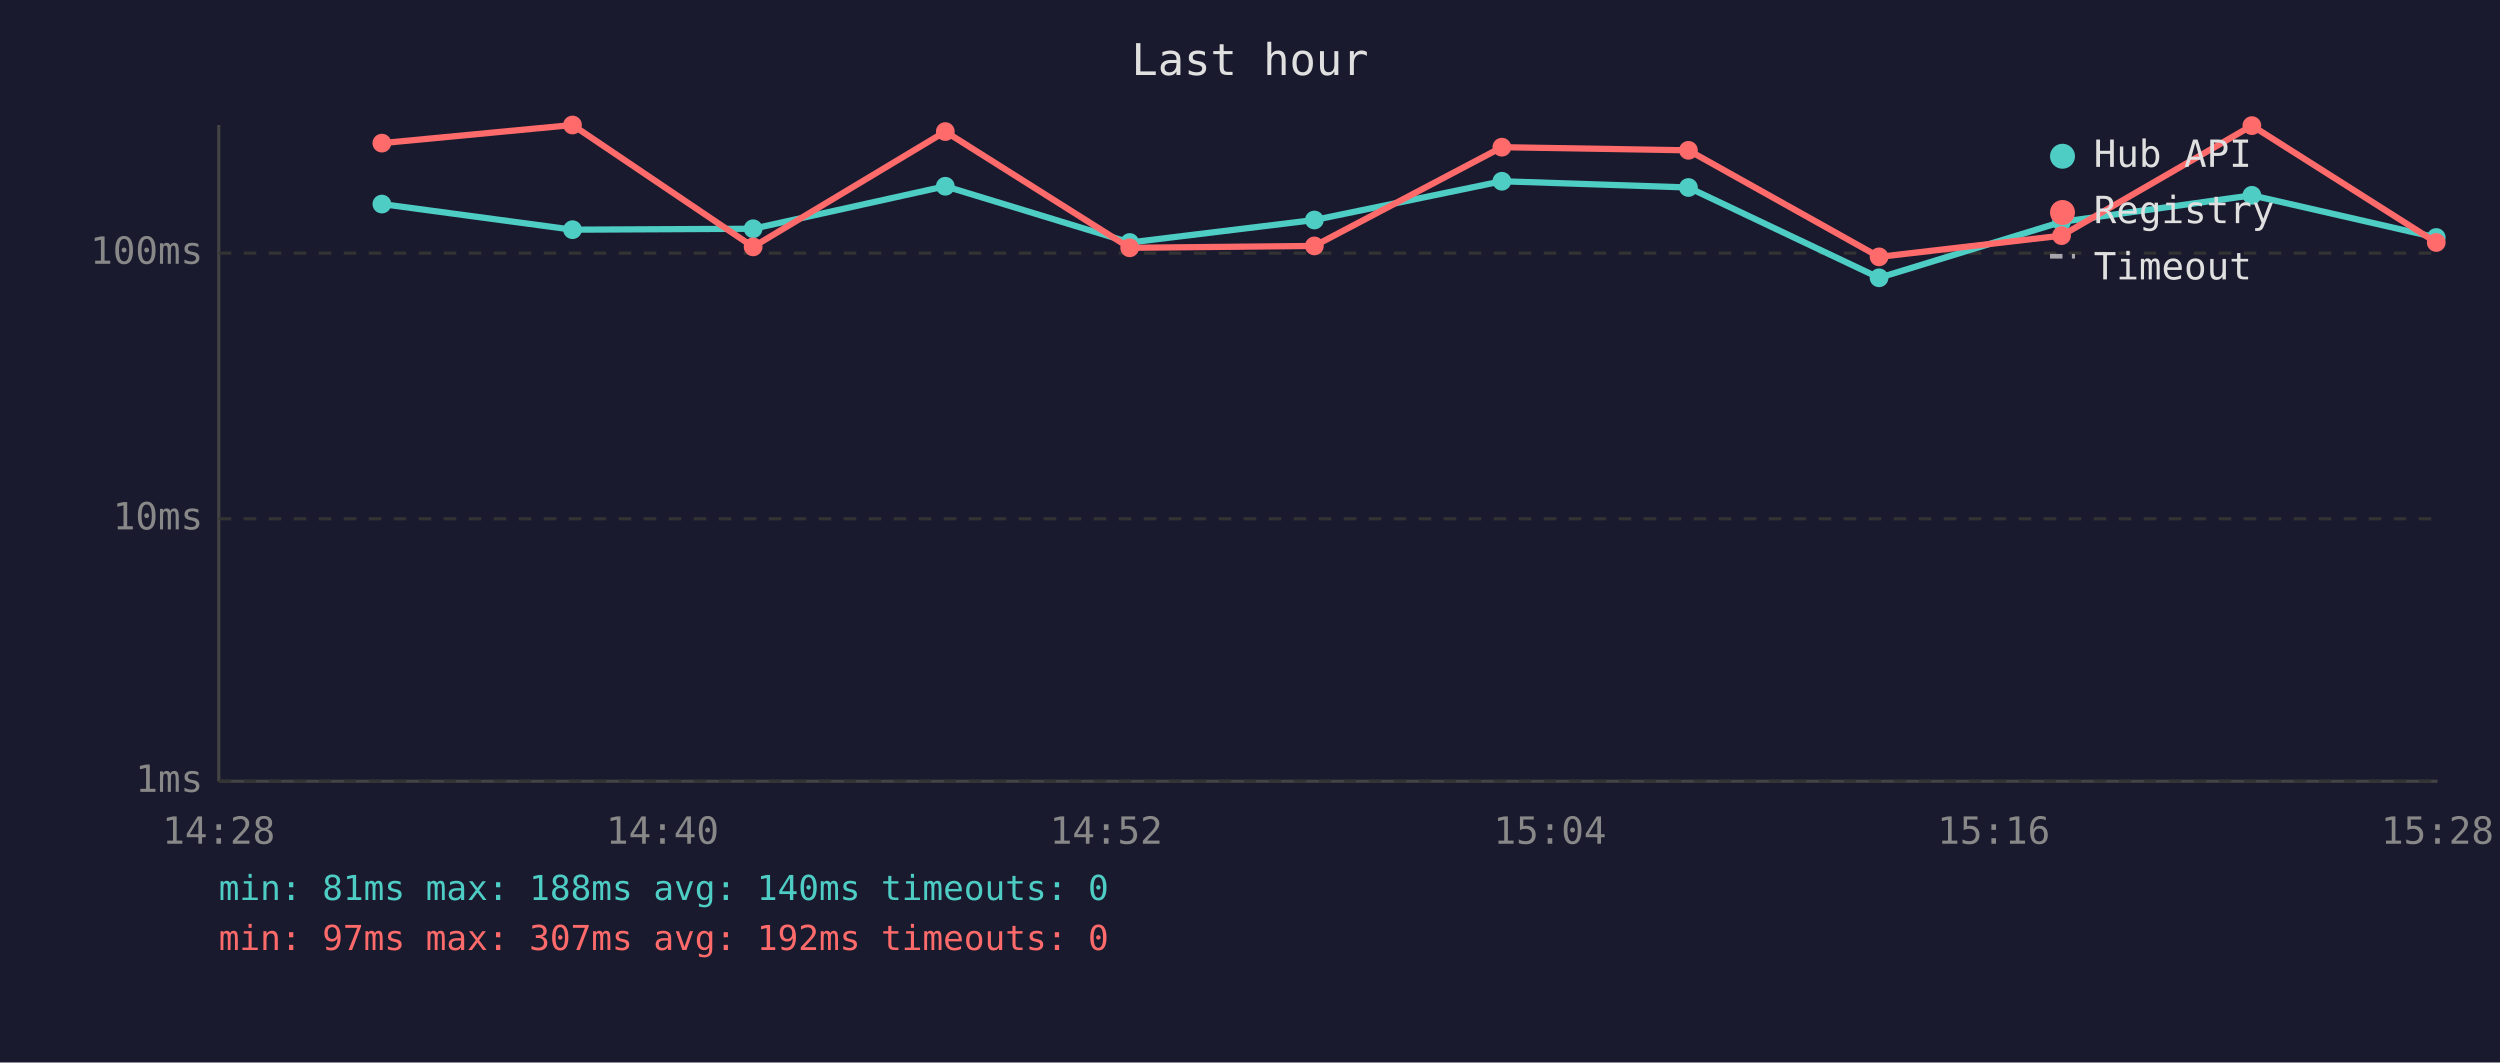
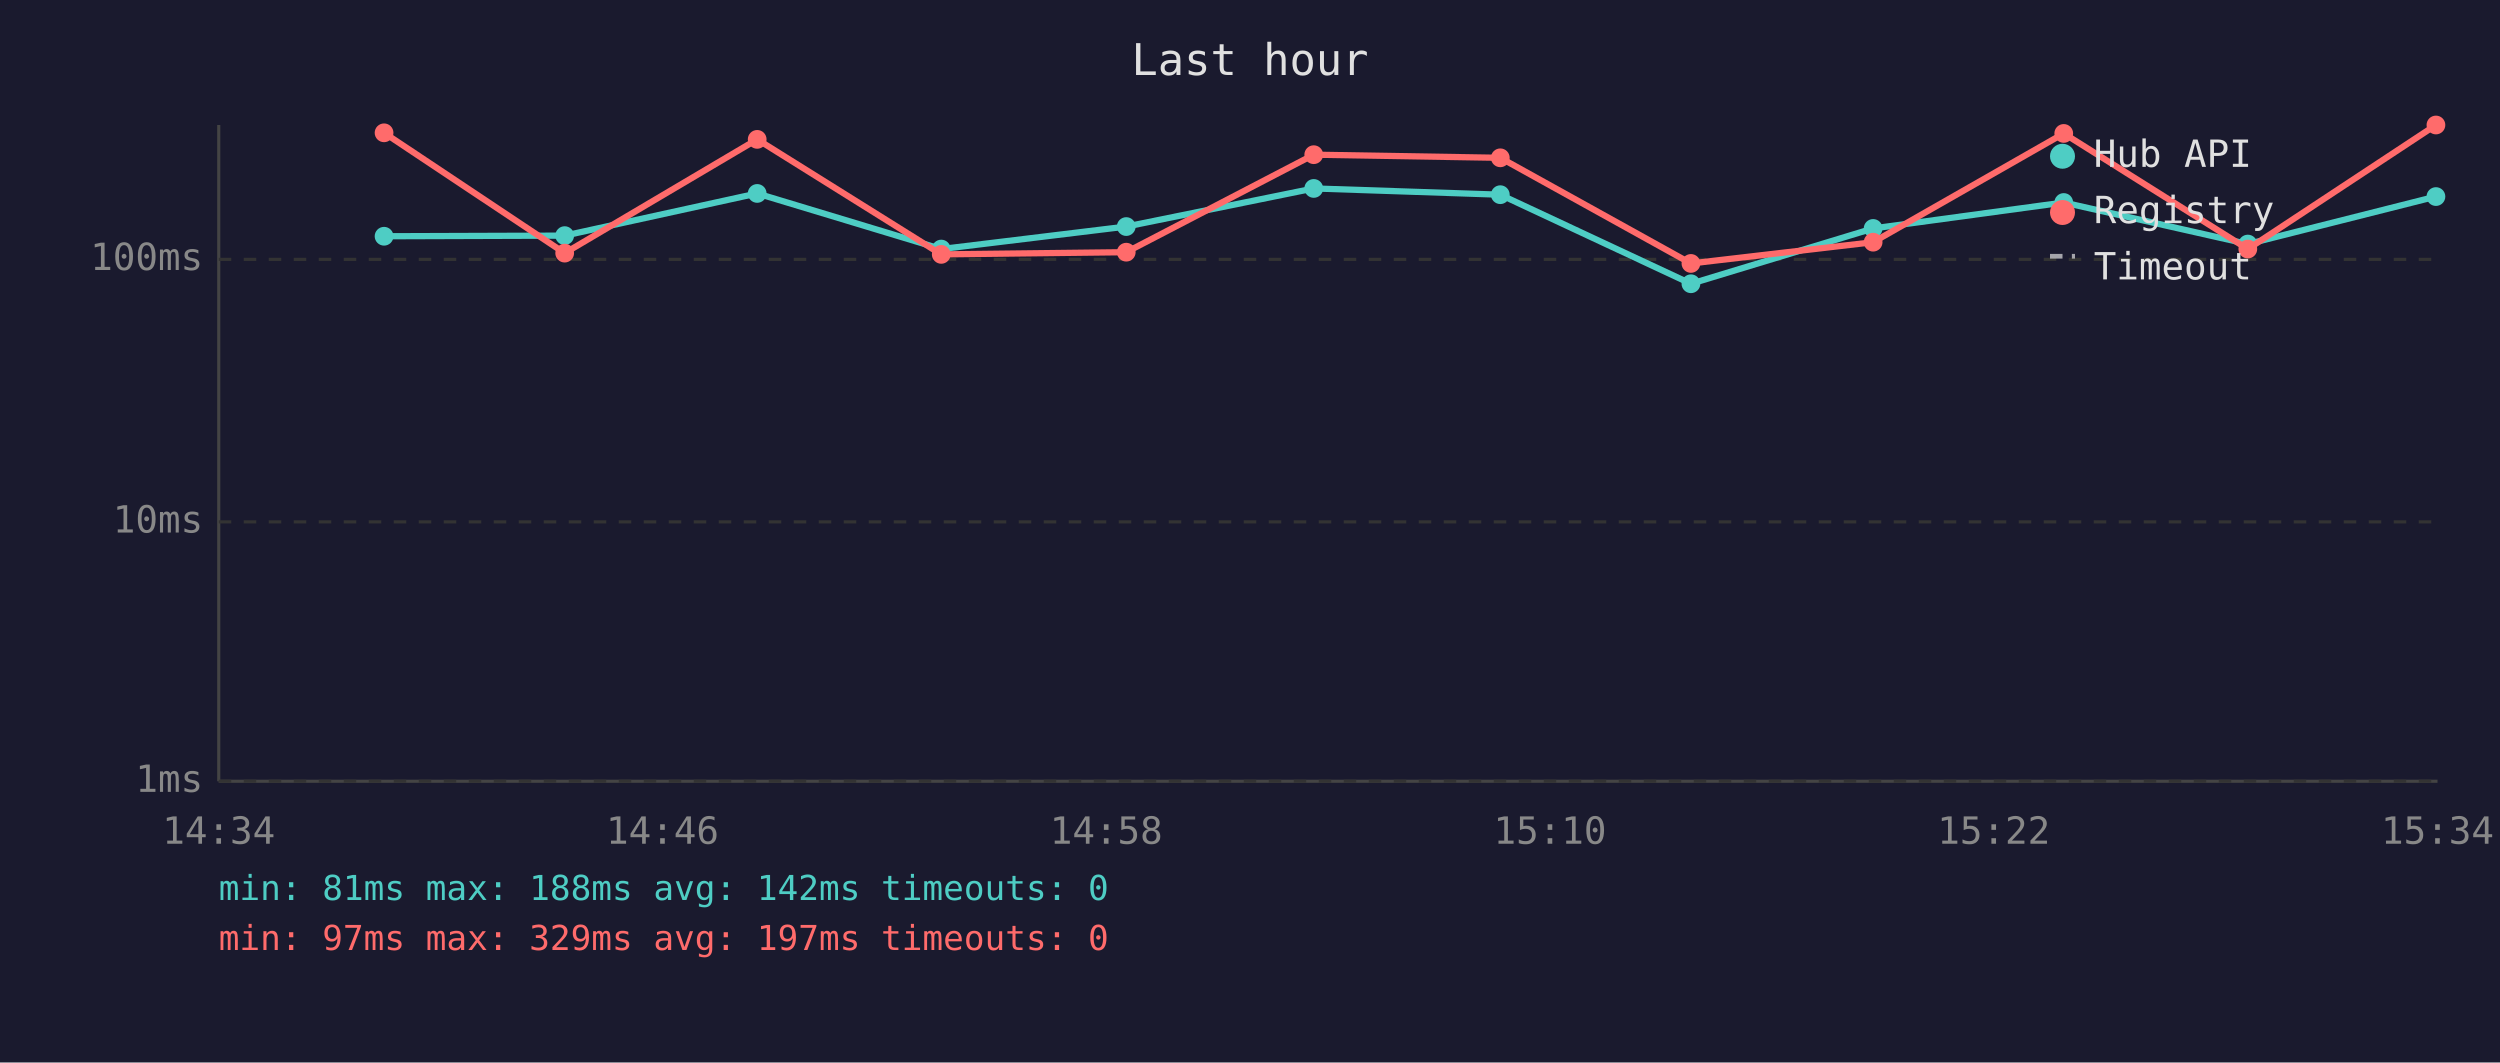
<svg xmlns="http://www.w3.org/2000/svg" viewBox="0 0 800 340" font-family="monospace" font-size="12">
  <rect width="800" height="340" fill="#1a1a2e" />
  <text x="400" y="24" fill="#e0e0e0" font-size="14" text-anchor="middle">Last hour</text>
  <line x1="70" y1="40" x2="70" y2="250" stroke="#444" stroke-width="1" />
  <line x1="70" y1="250" x2="780" y2="250" stroke="#444" stroke-width="1" />
  <line x1="70" y1="250" x2="780" y2="250" stroke="#333" stroke-width="1" stroke-dasharray="4" />
  <text x="65" y="250" fill="#888" text-anchor="end" dominant-baseline="middle">1ms</text>
-   <line x1="70" y1="166" x2="780" y2="166" stroke="#333" stroke-width="1" stroke-dasharray="4" />
-   <text x="65" y="166" fill="#888" text-anchor="end" dominant-baseline="middle">10ms</text>
-   <line x1="70" y1="81" x2="780" y2="81" stroke="#333" stroke-width="1" stroke-dasharray="4" />
-   <text x="65" y="81" fill="#888" text-anchor="end" dominant-baseline="middle">100ms</text>
-   <text x="70" y="270" fill="#888" text-anchor="middle">14:28</text>
-   <text x="212" y="270" fill="#888" text-anchor="middle">14:40</text>
-   <text x="354" y="270" fill="#888" text-anchor="middle">14:52</text>
-   <text x="496" y="270" fill="#888" text-anchor="middle">15:04</text>
-   <text x="638" y="270" fill="#888" text-anchor="middle">15:16</text>
-   <text x="780" y="270" fill="#888" text-anchor="middle">15:28</text>
-   <polyline points="122.2,65.3 183.2,73.5 241.0,73.2 302.5,59.6 361.5,77.6 420.6,70.4 480.6,58.0 540.3,60.0 601.3,88.9 659.7,71.0 720.6,62.5 779.6,76.0" fill="none" stroke="#4ecdc4" stroke-width="2" opacity="1" />
-   <circle cx="122.2" cy="65.3" r="3" fill="#4ecdc4" />
-   <circle cx="183.2" cy="73.5" r="3" fill="#4ecdc4" />
-   <circle cx="241.0" cy="73.2" r="3" fill="#4ecdc4" />
-   <circle cx="302.5" cy="59.6" r="3" fill="#4ecdc4" />
-   <circle cx="361.5" cy="77.6" r="3" fill="#4ecdc4" />
-   <circle cx="420.6" cy="70.4" r="3" fill="#4ecdc4" />
-   <circle cx="480.6" cy="58.0" r="3" fill="#4ecdc4" />
-   <circle cx="540.3" cy="60.0" r="3" fill="#4ecdc4" />
-   <circle cx="601.3" cy="88.9" r="3" fill="#4ecdc4" />
-   <circle cx="659.7" cy="71.0" r="3" fill="#4ecdc4" />
-   <circle cx="720.6" cy="62.5" r="3" fill="#4ecdc4" />
-   <circle cx="779.6" cy="76.0" r="3" fill="#4ecdc4" />
-   <polyline points="122.2,45.8 183.2,40.0 241.0,79.0 302.5,42.1 361.5,79.3 420.6,78.7 480.6,47.1 540.3,48.1 601.3,82.2 659.7,75.4 720.6,40.2 779.6,77.6" fill="none" stroke="#ff6b6b" stroke-width="2" opacity="1" />
-   <circle cx="122.2" cy="45.8" r="3" fill="#ff6b6b" />
-   <circle cx="183.2" cy="40.0" r="3" fill="#ff6b6b" />
-   <circle cx="241.0" cy="79.0" r="3" fill="#ff6b6b" />
-   <circle cx="302.5" cy="42.1" r="3" fill="#ff6b6b" />
-   <circle cx="361.5" cy="79.3" r="3" fill="#ff6b6b" />
-   <circle cx="420.6" cy="78.7" r="3" fill="#ff6b6b" />
-   <circle cx="480.6" cy="47.1" r="3" fill="#ff6b6b" />
-   <circle cx="540.3" cy="48.1" r="3" fill="#ff6b6b" />
-   <circle cx="601.3" cy="82.2" r="3" fill="#ff6b6b" />
-   <circle cx="659.7" cy="75.4" r="3" fill="#ff6b6b" />
-   <circle cx="720.6" cy="40.2" r="3" fill="#ff6b6b" />
-   <circle cx="779.6" cy="77.6" r="3" fill="#ff6b6b" />
+   <line x1="70" y1="167" x2="780" y2="167" stroke="#333" stroke-width="1" stroke-dasharray="4" />
+   <text x="65" y="167" fill="#888" text-anchor="end" dominant-baseline="middle">10ms</text>
+   <line x1="70" y1="83" x2="780" y2="83" stroke="#333" stroke-width="1" stroke-dasharray="4" />
+   <text x="65" y="83" fill="#888" text-anchor="end" dominant-baseline="middle">100ms</text>
+   <text x="70" y="270" fill="#888" text-anchor="middle">14:34</text>
+   <text x="212" y="270" fill="#888" text-anchor="middle">14:46</text>
+   <text x="354" y="270" fill="#888" text-anchor="middle">14:58</text>
+   <text x="496" y="270" fill="#888" text-anchor="middle">15:10</text>
+   <text x="638" y="270" fill="#888" text-anchor="middle">15:22</text>
+   <text x="780" y="270" fill="#888" text-anchor="middle">15:34</text>
+   <polyline points="122.9,75.6 180.7,75.4 242.3,61.9 301.2,79.7 360.4,72.5 420.4,60.3 480.1,62.3 541.1,90.8 599.4,73.1 660.4,64.8 719.3,78.1 779.5,62.9" fill="none" stroke="#4ecdc4" stroke-width="2" opacity="1" />
+   <circle cx="122.9" cy="75.6" r="3" fill="#4ecdc4" />
+   <circle cx="180.7" cy="75.4" r="3" fill="#4ecdc4" />
+   <circle cx="242.3" cy="61.9" r="3" fill="#4ecdc4" />
+   <circle cx="301.2" cy="79.7" r="3" fill="#4ecdc4" />
+   <circle cx="360.4" cy="72.5" r="3" fill="#4ecdc4" />
+   <circle cx="420.4" cy="60.3" r="3" fill="#4ecdc4" />
+   <circle cx="480.1" cy="62.3" r="3" fill="#4ecdc4" />
+   <circle cx="541.1" cy="90.8" r="3" fill="#4ecdc4" />
+   <circle cx="599.4" cy="73.1" r="3" fill="#4ecdc4" />
+   <circle cx="660.4" cy="64.8" r="3" fill="#4ecdc4" />
+   <circle cx="719.3" cy="78.1" r="3" fill="#4ecdc4" />
+   <circle cx="779.5" cy="62.9" r="3" fill="#4ecdc4" />
+   <polyline points="122.9,42.5 180.7,81.0 242.3,44.6 301.2,81.4 360.4,80.7 420.4,49.5 480.1,50.5 541.1,84.3 599.4,77.5 660.4,42.7 719.3,79.7 779.5,40.0" fill="none" stroke="#ff6b6b" stroke-width="2" opacity="1" />
+   <circle cx="122.9" cy="42.5" r="3" fill="#ff6b6b" />
+   <circle cx="180.7" cy="81.0" r="3" fill="#ff6b6b" />
+   <circle cx="242.3" cy="44.6" r="3" fill="#ff6b6b" />
+   <circle cx="301.2" cy="81.4" r="3" fill="#ff6b6b" />
+   <circle cx="360.4" cy="80.7" r="3" fill="#ff6b6b" />
+   <circle cx="420.4" cy="49.5" r="3" fill="#ff6b6b" />
+   <circle cx="480.1" cy="50.5" r="3" fill="#ff6b6b" />
+   <circle cx="541.1" cy="84.3" r="3" fill="#ff6b6b" />
+   <circle cx="599.4" cy="77.5" r="3" fill="#ff6b6b" />
+   <circle cx="660.4" cy="42.7" r="3" fill="#ff6b6b" />
+   <circle cx="719.3" cy="79.7" r="3" fill="#ff6b6b" />
+   <circle cx="779.5" cy="40.0" r="3" fill="#ff6b6b" />
  <circle cx="660" cy="50" r="4" fill="#4ecdc4" />
  <text x="670" y="50" fill="#e0e0e0" dominant-baseline="middle">Hub API</text>
  <circle cx="660" cy="68" r="4" fill="#ff6b6b" />
  <text x="670" y="68" fill="#e0e0e0" dominant-baseline="middle">Registry</text>
  <line x1="656" y1="82" x2="664" y2="82" stroke="#e0e0e0" stroke-width="1.5" stroke-dasharray="4,3" opacity="0.7" />
  <text x="670" y="86" fill="#e0e0e0" dominant-baseline="middle">Timeout</text>
-   <text x="70" y="288" fill="#4ecdc4" font-size="11">min: 81ms  max: 188ms  avg: 140ms  timeouts: 0</text>
-   <text x="70" y="304" fill="#ff6b6b" font-size="11">min: 97ms  max: 307ms  avg: 192ms  timeouts: 0</text>
+   <text x="70" y="288" fill="#4ecdc4" font-size="11">min: 81ms  max: 188ms  avg: 142ms  timeouts: 0</text>
+   <text x="70" y="304" fill="#ff6b6b" font-size="11">min: 97ms  max: 329ms  avg: 197ms  timeouts: 0</text>
</svg>
